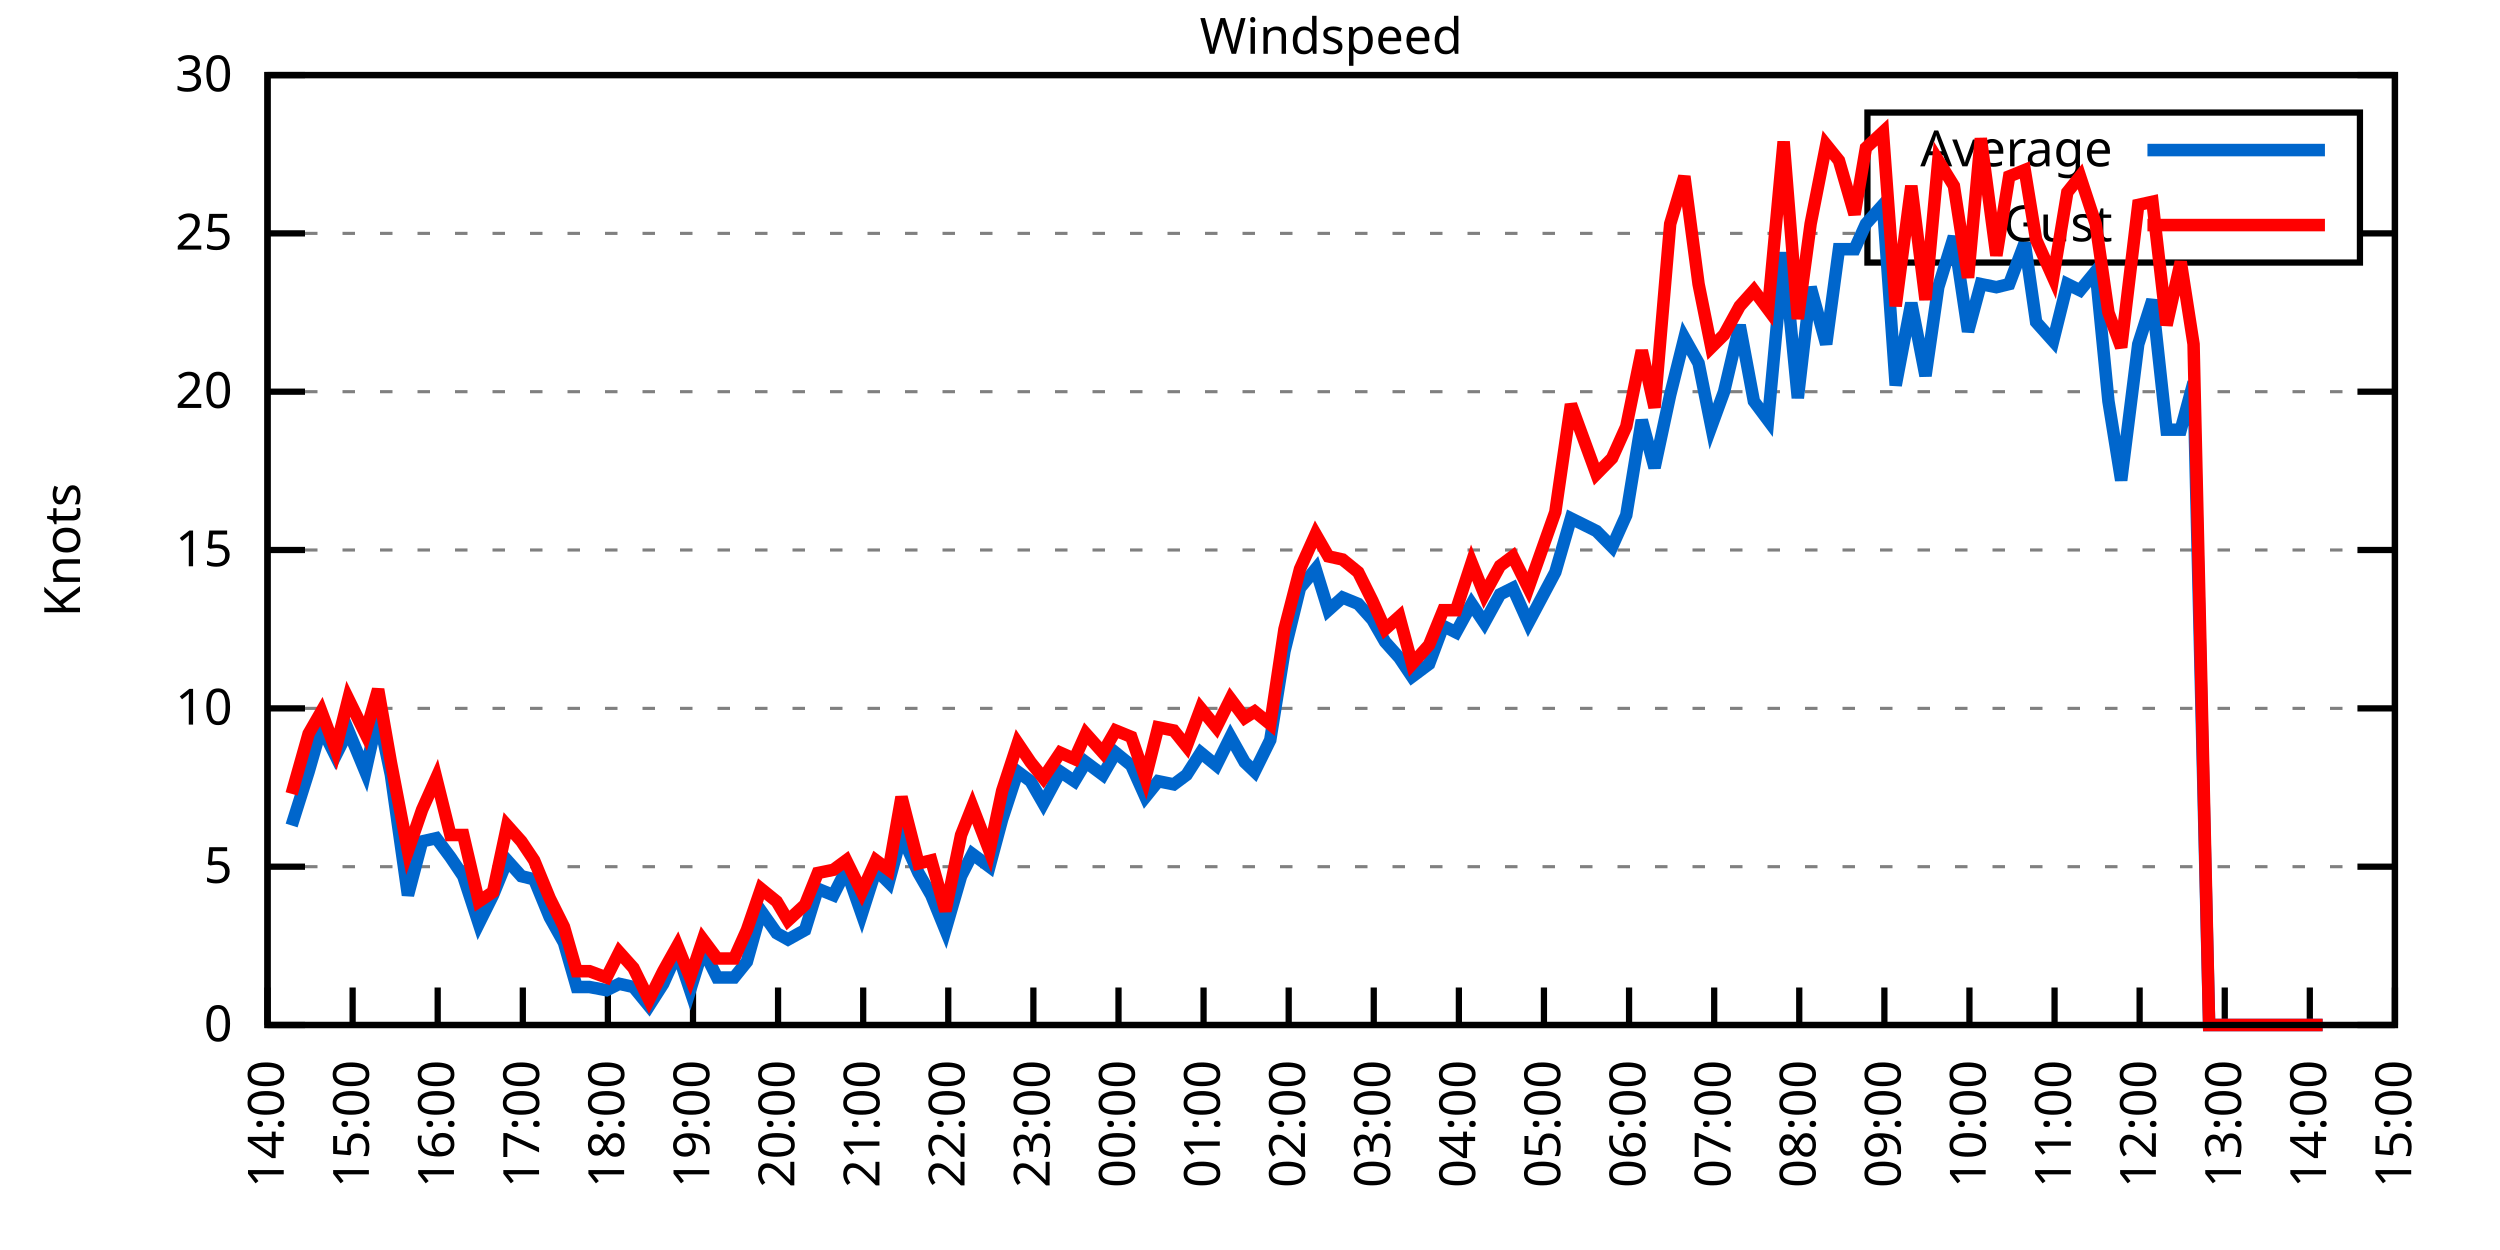
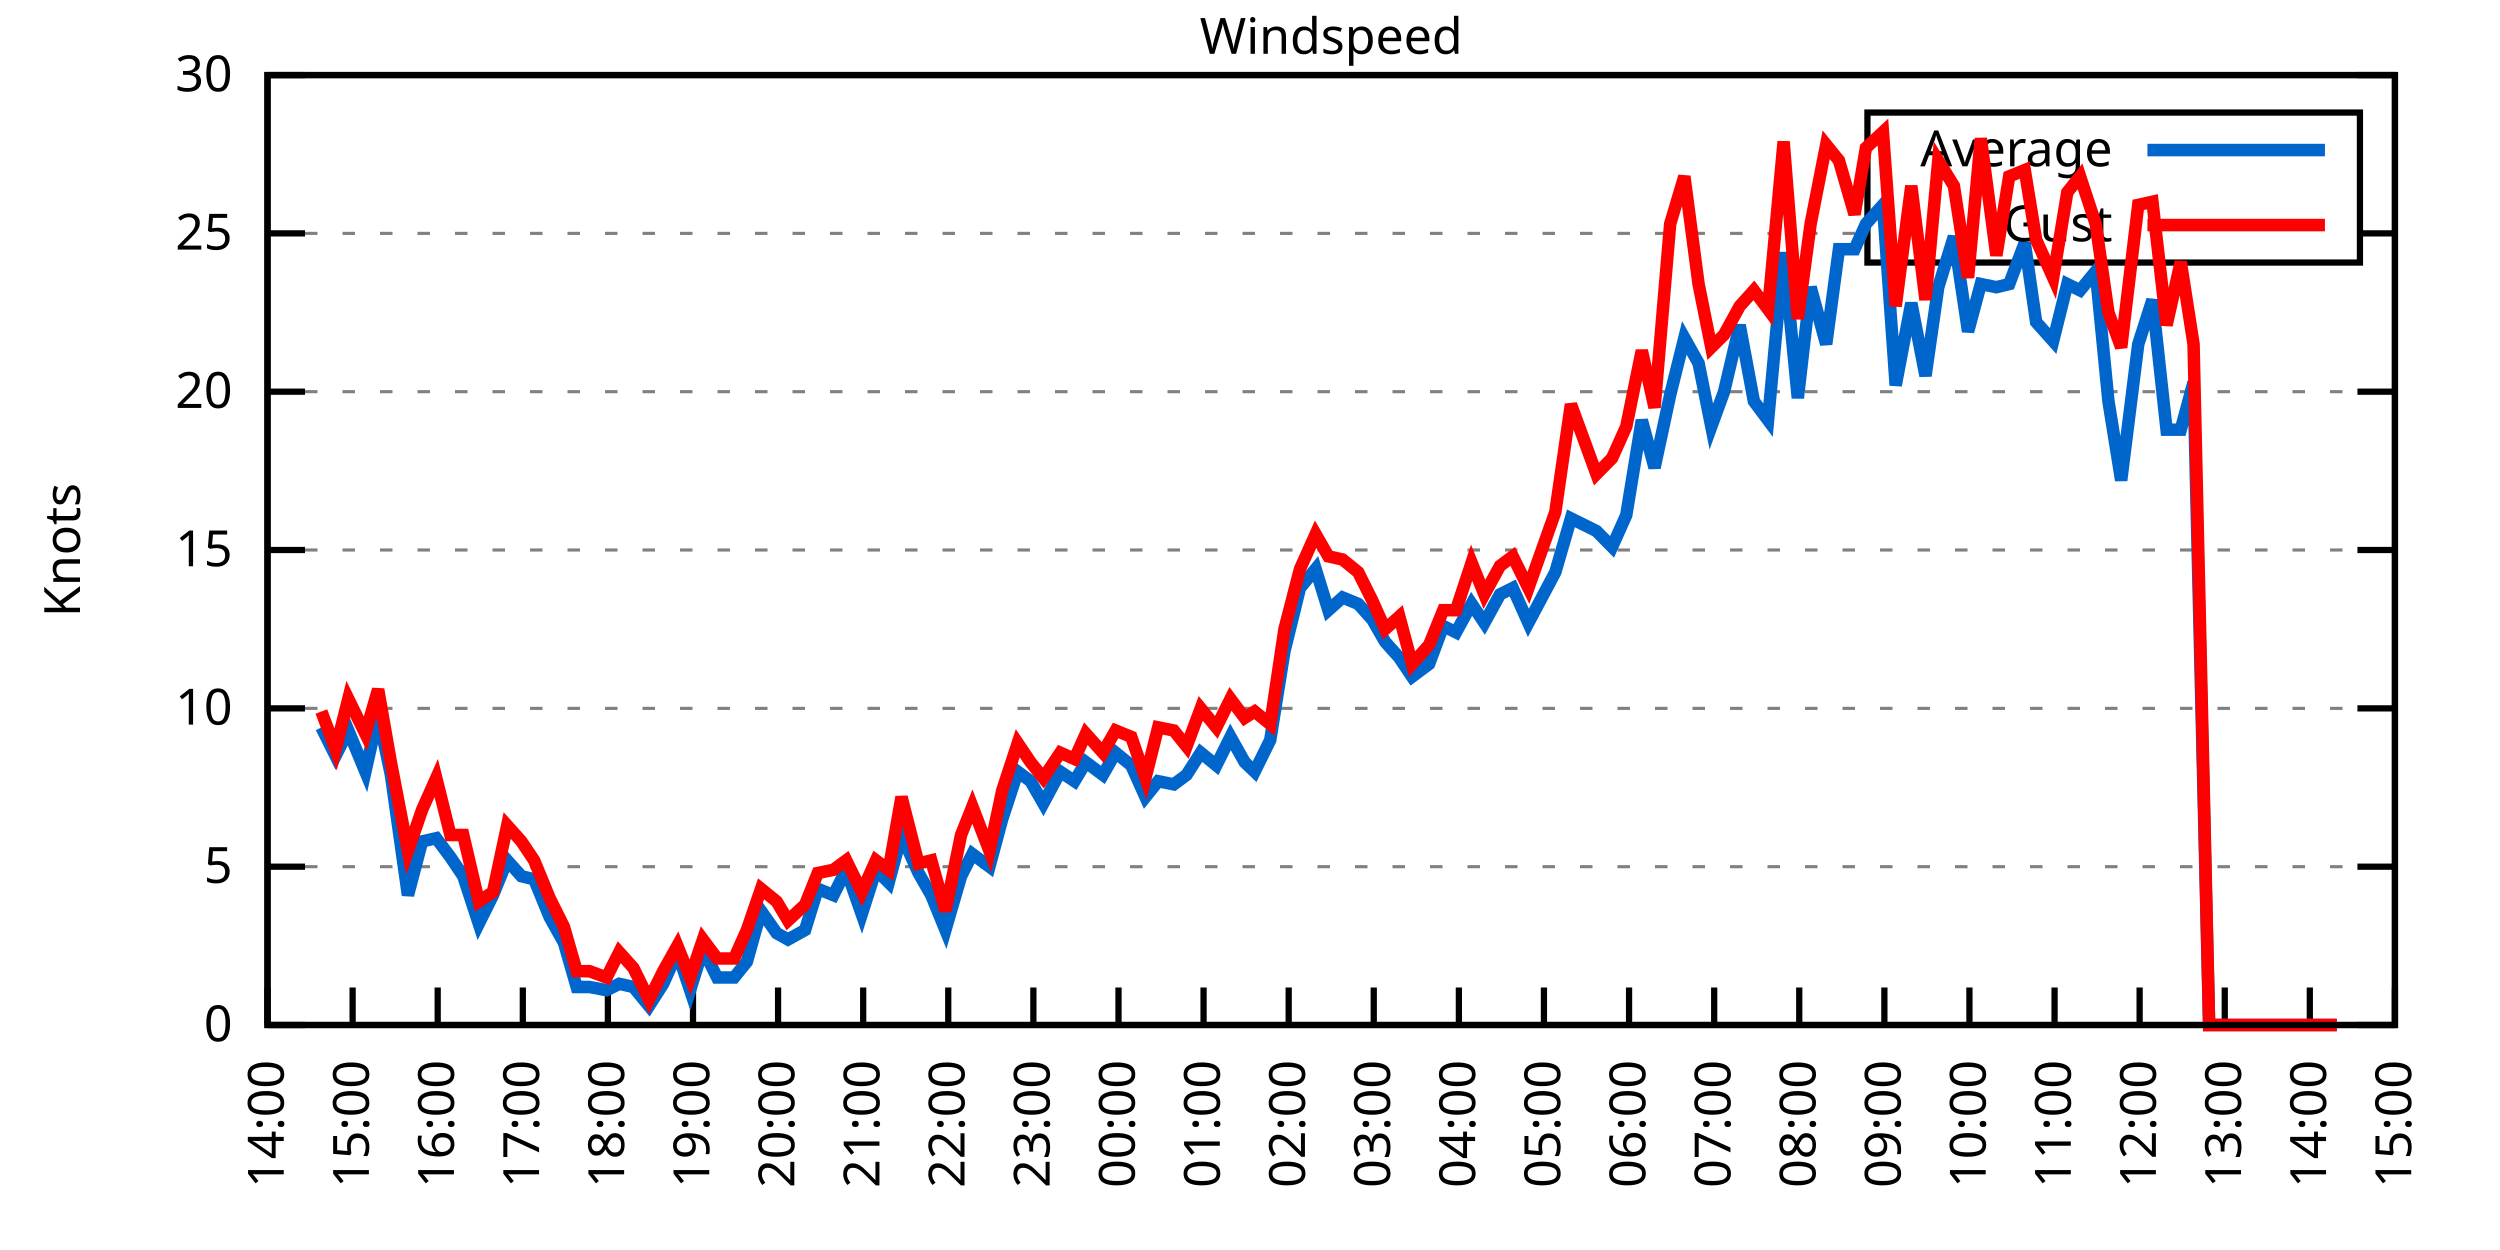
<svg xmlns="http://www.w3.org/2000/svg" xmlns:xlink="http://www.w3.org/1999/xlink" width="400" height="200" viewBox="0 0 400 200">
  <g id="gnuplot_canvas">
    <rect x="0" y="0" width="400" height="200" fill="none" />
    <defs>
      <circle id="gpDot" r="0.5" stroke-width="0.5" stroke="currentColor" />
      <path id="gpPt0" stroke-width="0.333" stroke="currentColor" d="M-1,0 h2 M0,-1 v2" />
      <path id="gpPt1" stroke-width="0.333" stroke="currentColor" d="M-1,-1 L1,1 M1,-1 L-1,1" />
      <path id="gpPt2" stroke-width="0.333" stroke="currentColor" d="M-1,0 L1,0 M0,-1 L0,1 M-1,-1 L1,1 M-1,1 L1,-1" />
      <rect id="gpPt3" stroke-width="0.333" stroke="currentColor" x="-1" y="-1" width="2" height="2" />
      <rect id="gpPt4" stroke-width="0.333" stroke="currentColor" fill="currentColor" x="-1" y="-1" width="2" height="2" />
      <circle id="gpPt5" stroke-width="0.333" stroke="currentColor" cx="0" cy="0" r="1" />
      <use xlink:href="#gpPt5" id="gpPt6" fill="currentColor" stroke="none" />
      <path id="gpPt7" stroke-width="0.333" stroke="currentColor" d="M0,-1.33 L-1.33,0.67 L1.33,0.67 z" />
      <use xlink:href="#gpPt7" id="gpPt8" fill="currentColor" stroke="none" />
      <use xlink:href="#gpPt7" id="gpPt9" stroke="currentColor" transform="rotate(180)" />
      <use xlink:href="#gpPt9" id="gpPt10" fill="currentColor" stroke="none" />
      <use xlink:href="#gpPt3" id="gpPt11" stroke="currentColor" transform="rotate(45)" />
      <use xlink:href="#gpPt11" id="gpPt12" fill="currentColor" stroke="none" />
      <path id="gpPt13" stroke-width="0.333" stroke="currentColor" d="M0,1.330 L1.265,0.411 L0.782,-1.067 L-0.782,-1.076 L-1.265,0.411 z" />
      <use xlink:href="#gpPt13" id="gpPt14" fill="currentColor" stroke="none" />
      <filter id="textbox" filterUnits="objectBoundingBox" x="0" y="0" height="1" width="1">
        <feFlood flood-color="white" flood-opacity="1" result="bgnd" />
        <feComposite in="SourceGraphic" in2="bgnd" operator="atop" />
      </filter>
      <filter id="greybox" filterUnits="objectBoundingBox" x="0" y="0" height="1" width="1">
        <feFlood flood-color="lightgrey" flood-opacity="1" result="grey" />
        <feComposite in="SourceGraphic" in2="grey" operator="atop" />
      </filter>
    </defs>
    <g fill="none" color="white" stroke="currentColor" stroke-width="1.00" stroke-linecap="butt" stroke-linejoin="miter">
</g>
    <g fill="none" color="black" stroke="currentColor" stroke-width="1.00" stroke-linecap="butt" stroke-linejoin="miter">
      <g stroke="none" shape-rendering="crispEdges">
        <polygon fill="rgb(255, 255, 255)" points="42.80,164.00 383.18,164.00 383.18,12.02 42.80,12.02 " />
      </g>
    </g>
    <g fill="none" color="black" stroke="currentColor" stroke-width="1.00" stroke-linecap="butt" stroke-linejoin="miter">
</g>
    <g fill="none" color="black" stroke="black" stroke-width="0.50" stroke-linecap="butt" stroke-linejoin="miter">
</g>
    <g fill="none" color="gray" stroke="currentColor" stroke-width="0.50" stroke-linecap="butt" stroke-linejoin="miter">
      <path stroke="gray" stroke-dasharray="2,4" class="gridline" d="M42.80,164.00 L383.19,164.00  " />
    </g>
    <g fill="none" color="gray" stroke="gray" stroke-width="1.00" stroke-linecap="butt" stroke-linejoin="miter">
</g>
    <g fill="none" color="black" stroke="currentColor" stroke-width="1.00" stroke-linecap="butt" stroke-linejoin="miter">
      <path stroke="black" d="M42.80,164.00 L48.80,164.00 M383.19,164.00 L377.19,164.00  " />
      <g transform="translate(37.20,166.60)" stroke="none" fill="black" font-family="Sans" font-size="8.00" text-anchor="end">
        <text>
          <tspan font-family="Sans"> 0</tspan>
        </text>
      </g>
    </g>
    <g fill="none" color="black" stroke="currentColor" stroke-width="1.00" stroke-linecap="butt" stroke-linejoin="miter">
</g>
    <g fill="none" color="black" stroke="black" stroke-width="0.50" stroke-linecap="butt" stroke-linejoin="miter">
</g>
    <g fill="none" color="gray" stroke="currentColor" stroke-width="0.50" stroke-linecap="butt" stroke-linejoin="miter">
      <path stroke="gray" stroke-dasharray="2,4" class="gridline" d="M42.80,138.67 L383.19,138.67  " />
    </g>
    <g fill="none" color="gray" stroke="gray" stroke-width="1.00" stroke-linecap="butt" stroke-linejoin="miter">
</g>
    <g fill="none" color="black" stroke="currentColor" stroke-width="1.00" stroke-linecap="butt" stroke-linejoin="miter">
      <path stroke="black" d="M42.80,138.67 L48.80,138.67 M383.19,138.67 L377.19,138.67  " />
      <g transform="translate(37.20,141.27)" stroke="none" fill="black" font-family="Sans" font-size="8.00" text-anchor="end">
        <text>
          <tspan font-family="Sans"> 5</tspan>
        </text>
      </g>
    </g>
    <g fill="none" color="black" stroke="currentColor" stroke-width="1.00" stroke-linecap="butt" stroke-linejoin="miter">
</g>
    <g fill="none" color="black" stroke="black" stroke-width="0.50" stroke-linecap="butt" stroke-linejoin="miter">
</g>
    <g fill="none" color="gray" stroke="currentColor" stroke-width="0.50" stroke-linecap="butt" stroke-linejoin="miter">
      <path stroke="gray" stroke-dasharray="2,4" class="gridline" d="M42.80,113.34 L383.19,113.34  " />
    </g>
    <g fill="none" color="gray" stroke="gray" stroke-width="1.00" stroke-linecap="butt" stroke-linejoin="miter">
</g>
    <g fill="none" color="black" stroke="currentColor" stroke-width="1.00" stroke-linecap="butt" stroke-linejoin="miter">
      <path stroke="black" d="M42.80,113.34 L48.80,113.34 M383.19,113.34 L377.19,113.34  " />
      <g transform="translate(37.20,115.94)" stroke="none" fill="black" font-family="Sans" font-size="8.00" text-anchor="end">
        <text>
          <tspan font-family="Sans"> 10</tspan>
        </text>
      </g>
    </g>
    <g fill="none" color="black" stroke="currentColor" stroke-width="1.00" stroke-linecap="butt" stroke-linejoin="miter">
</g>
    <g fill="none" color="black" stroke="black" stroke-width="0.50" stroke-linecap="butt" stroke-linejoin="miter">
</g>
    <g fill="none" color="gray" stroke="currentColor" stroke-width="0.50" stroke-linecap="butt" stroke-linejoin="miter">
      <path stroke="gray" stroke-dasharray="2,4" class="gridline" d="M42.80,88.00 L383.19,88.00  " />
    </g>
    <g fill="none" color="gray" stroke="gray" stroke-width="1.00" stroke-linecap="butt" stroke-linejoin="miter">
</g>
    <g fill="none" color="black" stroke="currentColor" stroke-width="1.00" stroke-linecap="butt" stroke-linejoin="miter">
      <path stroke="black" d="M42.80,88.00 L48.80,88.00 M383.19,88.00 L377.19,88.00  " />
      <g transform="translate(37.20,90.60)" stroke="none" fill="black" font-family="Sans" font-size="8.00" text-anchor="end">
        <text>
          <tspan font-family="Sans"> 15</tspan>
        </text>
      </g>
    </g>
    <g fill="none" color="black" stroke="currentColor" stroke-width="1.00" stroke-linecap="butt" stroke-linejoin="miter">
</g>
    <g fill="none" color="black" stroke="black" stroke-width="0.50" stroke-linecap="butt" stroke-linejoin="miter">
</g>
    <g fill="none" color="gray" stroke="currentColor" stroke-width="0.50" stroke-linecap="butt" stroke-linejoin="miter">
      <path stroke="gray" stroke-dasharray="2,4" class="gridline" d="M42.80,62.67 L383.19,62.67  " />
    </g>
    <g fill="none" color="gray" stroke="gray" stroke-width="1.00" stroke-linecap="butt" stroke-linejoin="miter">
</g>
    <g fill="none" color="black" stroke="currentColor" stroke-width="1.00" stroke-linecap="butt" stroke-linejoin="miter">
      <path stroke="black" d="M42.80,62.67 L48.80,62.67 M383.19,62.67 L377.19,62.67  " />
      <g transform="translate(37.20,65.27)" stroke="none" fill="black" font-family="Sans" font-size="8.00" text-anchor="end">
        <text>
          <tspan font-family="Sans"> 20</tspan>
        </text>
      </g>
    </g>
    <g fill="none" color="black" stroke="currentColor" stroke-width="1.00" stroke-linecap="butt" stroke-linejoin="miter">
</g>
    <g fill="none" color="black" stroke="black" stroke-width="0.50" stroke-linecap="butt" stroke-linejoin="miter">
</g>
    <g fill="none" color="gray" stroke="currentColor" stroke-width="0.50" stroke-linecap="butt" stroke-linejoin="miter">
      <path stroke="gray" stroke-dasharray="2,4" class="gridline" d="M42.80,37.34 L298.79,37.34 M377.59,37.34 L383.19,37.34  " />
    </g>
    <g fill="none" color="gray" stroke="gray" stroke-width="1.00" stroke-linecap="butt" stroke-linejoin="miter">
</g>
    <g fill="none" color="black" stroke="currentColor" stroke-width="1.00" stroke-linecap="butt" stroke-linejoin="miter">
      <path stroke="black" d="M42.80,37.34 L48.80,37.34 M383.19,37.34 L377.19,37.34  " />
      <g transform="translate(37.20,39.94)" stroke="none" fill="black" font-family="Sans" font-size="8.00" text-anchor="end">
        <text>
          <tspan font-family="Sans"> 25</tspan>
        </text>
      </g>
    </g>
    <g fill="none" color="black" stroke="currentColor" stroke-width="1.00" stroke-linecap="butt" stroke-linejoin="miter">
</g>
    <g fill="none" color="black" stroke="black" stroke-width="0.50" stroke-linecap="butt" stroke-linejoin="miter">
</g>
    <g fill="none" color="gray" stroke="currentColor" stroke-width="0.50" stroke-linecap="butt" stroke-linejoin="miter">
      <path stroke="gray" stroke-dasharray="2,4" class="gridline" d="M42.80,12.01 L383.19,12.01  " />
    </g>
    <g fill="none" color="gray" stroke="gray" stroke-width="1.00" stroke-linecap="butt" stroke-linejoin="miter">
</g>
    <g fill="none" color="black" stroke="currentColor" stroke-width="1.00" stroke-linecap="butt" stroke-linejoin="miter">
      <path stroke="black" d="M42.80,12.01 L48.80,12.01 M383.19,12.01 L377.19,12.01  " />
      <g transform="translate(37.20,14.61)" stroke="none" fill="black" font-family="Sans" font-size="8.00" text-anchor="end">
        <text>
          <tspan font-family="Sans"> 30</tspan>
        </text>
      </g>
    </g>
    <g fill="none" color="black" stroke="currentColor" stroke-width="1.00" stroke-linecap="butt" stroke-linejoin="miter">
      <path stroke="black" d="M42.80,164.00 L42.80,158.00  " />
      <g transform="translate(45.40,169.60) rotate(270.00)" stroke="none" fill="black" font-family="Sans" font-size="8.00" text-anchor="end">
        <text>
          <tspan font-family="Sans">14:00</tspan>
        </text>
      </g>
    </g>
    <g fill="none" color="black" stroke="currentColor" stroke-width="1.00" stroke-linecap="butt" stroke-linejoin="miter">
      <path stroke="black" d="M56.42,164.00 L56.42,158.00  " />
      <g transform="translate(59.02,169.60) rotate(270.00)" stroke="none" fill="black" font-family="Sans" font-size="8.00" text-anchor="end">
        <text>
          <tspan font-family="Sans">15:00</tspan>
        </text>
      </g>
    </g>
    <g fill="none" color="black" stroke="currentColor" stroke-width="1.00" stroke-linecap="butt" stroke-linejoin="miter">
      <path stroke="black" d="M70.03,164.00 L70.03,158.00  " />
      <g transform="translate(72.63,169.60) rotate(270.00)" stroke="none" fill="black" font-family="Sans" font-size="8.00" text-anchor="end">
        <text>
          <tspan font-family="Sans">16:00</tspan>
        </text>
      </g>
    </g>
    <g fill="none" color="black" stroke="currentColor" stroke-width="1.00" stroke-linecap="butt" stroke-linejoin="miter">
      <path stroke="black" d="M83.65,164.00 L83.65,158.00  " />
      <g transform="translate(86.25,169.60) rotate(270.00)" stroke="none" fill="black" font-family="Sans" font-size="8.00" text-anchor="end">
        <text>
          <tspan font-family="Sans">17:00</tspan>
        </text>
      </g>
    </g>
    <g fill="none" color="black" stroke="currentColor" stroke-width="1.00" stroke-linecap="butt" stroke-linejoin="miter">
      <path stroke="black" d="M97.26,164.00 L97.26,158.00  " />
      <g transform="translate(99.86,169.60) rotate(270.00)" stroke="none" fill="black" font-family="Sans" font-size="8.00" text-anchor="end">
        <text>
          <tspan font-family="Sans">18:00</tspan>
        </text>
      </g>
    </g>
    <g fill="none" color="black" stroke="currentColor" stroke-width="1.00" stroke-linecap="butt" stroke-linejoin="miter">
      <path stroke="black" d="M110.88,164.00 L110.88,158.00  " />
      <g transform="translate(113.48,169.60) rotate(270.00)" stroke="none" fill="black" font-family="Sans" font-size="8.00" text-anchor="end">
        <text>
          <tspan font-family="Sans">19:00</tspan>
        </text>
      </g>
    </g>
    <g fill="none" color="black" stroke="currentColor" stroke-width="1.00" stroke-linecap="butt" stroke-linejoin="miter">
      <path stroke="black" d="M124.49,164.00 L124.49,158.00  " />
      <g transform="translate(127.09,169.60) rotate(270.00)" stroke="none" fill="black" font-family="Sans" font-size="8.00" text-anchor="end">
        <text>
          <tspan font-family="Sans">20:00</tspan>
        </text>
      </g>
    </g>
    <g fill="none" color="black" stroke="currentColor" stroke-width="1.00" stroke-linecap="butt" stroke-linejoin="miter">
      <path stroke="black" d="M138.11,164.00 L138.11,158.00  " />
      <g transform="translate(140.71,169.60) rotate(270.00)" stroke="none" fill="black" font-family="Sans" font-size="8.00" text-anchor="end">
        <text>
          <tspan font-family="Sans">21:00</tspan>
        </text>
      </g>
    </g>
    <g fill="none" color="black" stroke="currentColor" stroke-width="1.00" stroke-linecap="butt" stroke-linejoin="miter">
      <path stroke="black" d="M151.72,164.00 L151.72,158.00  " />
      <g transform="translate(154.32,169.60) rotate(270.00)" stroke="none" fill="black" font-family="Sans" font-size="8.00" text-anchor="end">
        <text>
          <tspan font-family="Sans">22:00</tspan>
        </text>
      </g>
    </g>
    <g fill="none" color="black" stroke="currentColor" stroke-width="1.00" stroke-linecap="butt" stroke-linejoin="miter">
      <path stroke="black" d="M165.34,164.00 L165.34,158.00  " />
      <g transform="translate(167.94,169.60) rotate(270.00)" stroke="none" fill="black" font-family="Sans" font-size="8.00" text-anchor="end">
        <text>
          <tspan font-family="Sans">23:00</tspan>
        </text>
      </g>
    </g>
    <g fill="none" color="black" stroke="currentColor" stroke-width="1.00" stroke-linecap="butt" stroke-linejoin="miter">
      <path stroke="black" d="M178.96,164.00 L178.96,158.00  " />
      <g transform="translate(181.56,169.60) rotate(270.00)" stroke="none" fill="black" font-family="Sans" font-size="8.00" text-anchor="end">
        <text>
          <tspan font-family="Sans">00:00</tspan>
        </text>
      </g>
    </g>
    <g fill="none" color="black" stroke="currentColor" stroke-width="1.00" stroke-linecap="butt" stroke-linejoin="miter">
      <path stroke="black" d="M192.57,164.00 L192.57,158.00  " />
      <g transform="translate(195.17,169.60) rotate(270.00)" stroke="none" fill="black" font-family="Sans" font-size="8.00" text-anchor="end">
        <text>
          <tspan font-family="Sans">01:00</tspan>
        </text>
      </g>
    </g>
    <g fill="none" color="black" stroke="currentColor" stroke-width="1.00" stroke-linecap="butt" stroke-linejoin="miter">
      <path stroke="black" d="M206.19,164.00 L206.19,158.00  " />
      <g transform="translate(208.79,169.60) rotate(270.00)" stroke="none" fill="black" font-family="Sans" font-size="8.00" text-anchor="end">
        <text>
          <tspan font-family="Sans">02:00</tspan>
        </text>
      </g>
    </g>
    <g fill="none" color="black" stroke="currentColor" stroke-width="1.00" stroke-linecap="butt" stroke-linejoin="miter">
      <path stroke="black" d="M219.80,164.00 L219.80,158.00  " />
      <g transform="translate(222.40,169.60) rotate(270.00)" stroke="none" fill="black" font-family="Sans" font-size="8.00" text-anchor="end">
        <text>
          <tspan font-family="Sans">03:00</tspan>
        </text>
      </g>
    </g>
    <g fill="none" color="black" stroke="currentColor" stroke-width="1.00" stroke-linecap="butt" stroke-linejoin="miter">
      <path stroke="black" d="M233.42,164.00 L233.42,158.00  " />
      <g transform="translate(236.02,169.60) rotate(270.00)" stroke="none" fill="black" font-family="Sans" font-size="8.00" text-anchor="end">
        <text>
          <tspan font-family="Sans">04:00</tspan>
        </text>
      </g>
    </g>
    <g fill="none" color="black" stroke="currentColor" stroke-width="1.00" stroke-linecap="butt" stroke-linejoin="miter">
      <path stroke="black" d="M247.03,164.00 L247.03,158.00  " />
      <g transform="translate(249.63,169.60) rotate(270.00)" stroke="none" fill="black" font-family="Sans" font-size="8.00" text-anchor="end">
        <text>
          <tspan font-family="Sans">05:00</tspan>
        </text>
      </g>
    </g>
    <g fill="none" color="black" stroke="currentColor" stroke-width="1.00" stroke-linecap="butt" stroke-linejoin="miter">
      <path stroke="black" d="M260.65,164.00 L260.65,158.00  " />
      <g transform="translate(263.25,169.60) rotate(270.00)" stroke="none" fill="black" font-family="Sans" font-size="8.00" text-anchor="end">
        <text>
          <tspan font-family="Sans">06:00</tspan>
        </text>
      </g>
    </g>
    <g fill="none" color="black" stroke="currentColor" stroke-width="1.00" stroke-linecap="butt" stroke-linejoin="miter">
      <path stroke="black" d="M274.27,164.00 L274.27,158.00  " />
      <g transform="translate(276.87,169.60) rotate(270.00)" stroke="none" fill="black" font-family="Sans" font-size="8.00" text-anchor="end">
        <text>
          <tspan font-family="Sans">07:00</tspan>
        </text>
      </g>
    </g>
    <g fill="none" color="black" stroke="currentColor" stroke-width="1.00" stroke-linecap="butt" stroke-linejoin="miter">
      <path stroke="black" d="M287.88,164.00 L287.88,158.00  " />
      <g transform="translate(290.48,169.60) rotate(270.00)" stroke="none" fill="black" font-family="Sans" font-size="8.00" text-anchor="end">
        <text>
          <tspan font-family="Sans">08:00</tspan>
        </text>
      </g>
    </g>
    <g fill="none" color="black" stroke="currentColor" stroke-width="1.00" stroke-linecap="butt" stroke-linejoin="miter">
      <path stroke="black" d="M301.50,164.00 L301.50,158.00  " />
      <g transform="translate(304.10,169.60) rotate(270.00)" stroke="none" fill="black" font-family="Sans" font-size="8.00" text-anchor="end">
        <text>
          <tspan font-family="Sans">09:00</tspan>
        </text>
      </g>
    </g>
    <g fill="none" color="black" stroke="currentColor" stroke-width="1.00" stroke-linecap="butt" stroke-linejoin="miter">
      <path stroke="black" d="M315.11,164.00 L315.11,158.00  " />
      <g transform="translate(317.71,169.60) rotate(270.00)" stroke="none" fill="black" font-family="Sans" font-size="8.00" text-anchor="end">
        <text>
          <tspan font-family="Sans">10:00</tspan>
        </text>
      </g>
    </g>
    <g fill="none" color="black" stroke="currentColor" stroke-width="1.00" stroke-linecap="butt" stroke-linejoin="miter">
      <path stroke="black" d="M328.73,164.00 L328.73,158.00  " />
      <g transform="translate(331.33,169.60) rotate(270.00)" stroke="none" fill="black" font-family="Sans" font-size="8.00" text-anchor="end">
        <text>
          <tspan font-family="Sans">11:00</tspan>
        </text>
      </g>
    </g>
    <g fill="none" color="black" stroke="currentColor" stroke-width="1.00" stroke-linecap="butt" stroke-linejoin="miter">
      <path stroke="black" d="M342.34,164.00 L342.34,158.00  " />
      <g transform="translate(344.94,169.60) rotate(270.00)" stroke="none" fill="black" font-family="Sans" font-size="8.00" text-anchor="end">
        <text>
          <tspan font-family="Sans">12:00</tspan>
        </text>
      </g>
    </g>
    <g fill="none" color="black" stroke="currentColor" stroke-width="1.00" stroke-linecap="butt" stroke-linejoin="miter">
      <path stroke="black" d="M355.96,164.00 L355.96,158.00  " />
      <g transform="translate(358.56,169.60) rotate(270.00)" stroke="none" fill="black" font-family="Sans" font-size="8.00" text-anchor="end">
        <text>
          <tspan font-family="Sans">13:00</tspan>
        </text>
      </g>
    </g>
    <g fill="none" color="black" stroke="currentColor" stroke-width="1.00" stroke-linecap="butt" stroke-linejoin="miter">
      <path stroke="black" d="M369.57,164.00 L369.57,158.00  " />
      <g transform="translate(372.17,169.60) rotate(270.00)" stroke="none" fill="black" font-family="Sans" font-size="8.00" text-anchor="end">
        <text>
          <tspan font-family="Sans">14:00</tspan>
        </text>
      </g>
    </g>
    <g fill="none" color="black" stroke="currentColor" stroke-width="1.00" stroke-linecap="butt" stroke-linejoin="miter">
      <path stroke="black" d="M383.19,164.00 L383.19,158.00  " />
      <g transform="translate(385.79,169.60) rotate(270.00)" stroke="none" fill="black" font-family="Sans" font-size="8.00" text-anchor="end">
        <text>
          <tspan font-family="Sans">15:00</tspan>
        </text>
      </g>
    </g>
    <g fill="none" color="black" stroke="currentColor" stroke-width="1.00" stroke-linecap="butt" stroke-linejoin="miter">
</g>
    <g fill="none" color="black" stroke="currentColor" stroke-width="1.00" stroke-linecap="butt" stroke-linejoin="miter">
      <path stroke="black" d="M42.80,12.01 L42.80,164.00 L383.19,164.00 L383.19,12.01 L42.80,12.01 Z  " />
    </g>
    <g fill="none" color="black" stroke="currentColor" stroke-width="1.00" stroke-linecap="butt" stroke-linejoin="miter">
</g>
    <g fill="none" color="black" stroke="currentColor" stroke-width="1.00" stroke-linecap="butt" stroke-linejoin="miter">
      <path stroke="black" d="M298.79,42.01 L298.79,18.01 L377.59,18.01 L377.59,42.01 L298.79,42.01 Z  " />
    </g>
    <g id="Windspeed_plot_1">
      <g fill="none" color="white" stroke="black" stroke-width="2.00" stroke-linecap="butt" stroke-linejoin="miter">
</g>
      <g fill="none" color="black" stroke="currentColor" stroke-width="2.00" stroke-linecap="butt" stroke-linejoin="miter">
        <g transform="translate(337.99,26.61)" stroke="none" fill="black" font-family="Sans" font-size="8.00" text-anchor="end">
          <text>
            <tspan font-family="Sans">Average</tspan>
          </text>
        </g>
      </g>
      <g fill="none" color="black" stroke="currentColor" stroke-width="2.00" stroke-linecap="butt" stroke-linejoin="miter">
-         <path stroke="rgb(  0, 102, 204)" d="M343.59,24.01 L371.99,24.01 M46.66,132.08 L49.38,123.47 L51.42,116.38 L53.69,120.94 L55.73,116.88 L58.46,123.47   L60.50,114.35 L62.54,123.98 L65.27,143.23 L67.54,134.62 L69.80,134.11 L72.07,137.15 L74.12,140.19 L76.61,147.79   L78.88,143.23 L81.15,137.66 L83.42,140.19 L85.46,140.69 L87.96,146.77 L90.23,150.83 L92.27,157.92 L94.31,157.92   L97.04,158.43 L99.08,157.41 L101.35,157.92 L103.84,160.96 L106.11,157.41 L108.38,152.35 L110.42,158.43 L112.47,151.84   L114.74,156.40 L117.46,156.40 L119.50,153.87 L121.77,145.76 L124.27,149.31 L126.08,150.32 L128.81,148.80 L130.85,142.21   L133.34,143.23 L135.39,139.17 L137.88,146.27 L140.15,139.17 L142.19,141.20 L144.24,133.60 L146.96,139.68 L149.00,143.23   L151.27,148.80 L153.77,140.19 L155.58,136.64 L158.31,138.67 L160.35,131.07 L162.84,123.47 L164.89,124.99 L166.93,128.54   L169.65,123.47 L171.92,124.99 L173.74,121.95 L176.46,123.98 L178.50,120.43 L181.00,122.46 L183.27,127.52 L185.31,124.99   L187.81,125.50 L189.85,123.98 L192.12,120.43 L194.61,122.46 L196.88,117.90 L199.15,121.95 L200.74,123.47 L203.24,118.40   L205.51,104.22 L208.00,94.08 L210.50,91.04 L212.54,97.63 L214.81,95.60 L217.31,96.62 L219.58,99.15 L221.62,102.70   L223.89,105.23 L225.93,108.27 L228.65,106.24 L230.92,100.16 L232.96,101.18 L235.46,96.62 L237.50,99.66 L240.00,95.10   L242.04,94.08 L244.54,99.66 L248.85,91.55 L251.35,82.94 L253.39,83.95 L255.43,84.97 L257.93,87.50 L260.20,82.43   L262.69,67.23 L264.73,74.83 L267.23,63.18 L269.50,54.06 L271.77,58.11 L273.81,68.25 L275.85,62.67 L278.35,52.03   L280.62,64.19 L282.89,67.23 L285.38,40.38 L287.65,63.69 L289.70,45.95 L292.19,55.07 L294.23,39.87 L296.73,39.87   L298.55,35.82 L301.27,32.78 L303.31,61.66 L305.81,48.49 L308.08,60.14 L310.12,45.95 L312.62,37.85 L314.89,53.05   L316.93,45.45 L319.42,45.95 L321.47,45.45 L323.96,38.86 L325.78,51.53 L328.50,54.57 L330.77,45.45 L332.81,46.46   L335.31,43.42 L337.35,64.19 L339.39,76.86 L342.12,55.07 L344.39,47.98 L346.65,68.75 L348.92,68.75 L350.97,61.15   L353.46,164.00 L355.50,164.00 L358.00,164.00 L360.04,164.00 L362.54,164.00 L364.81,164.00 L366.85,164.00 L368.67,164.00   L371.62,164.00  " />
+         <path stroke="rgb(  0, 102, 204)" d="M343.59,24.01 L371.99,24.01 M51.42,116.38 L53.69,120.94 L55.73,116.88 L58.46,123.47 L60.50,114.35 L62.54,123.98   L65.27,143.23 L67.54,134.62 L69.80,134.11 L72.07,137.15 L74.12,140.19 L76.61,147.79 L78.88,143.23 L81.15,137.66   L83.42,140.19 L85.46,140.69 L87.96,146.77 L90.23,150.83 L92.27,157.92 L94.31,157.92 L97.04,158.43 L99.08,157.41   L101.35,157.92 L103.84,160.96 L106.11,157.41 L108.38,152.35 L110.42,158.43 L112.47,151.84 L114.74,156.40 L117.46,156.40   L119.50,153.87 L121.77,145.76 L124.27,149.31 L126.08,150.32 L128.81,148.80 L130.85,142.21 L133.34,143.23 L135.39,139.17   L137.88,146.27 L140.15,139.17 L142.19,141.20 L144.24,133.60 L146.96,139.68 L149.00,143.23 L151.27,148.80 L153.77,140.19   L155.58,136.64 L158.31,138.67 L160.35,131.07 L162.84,123.47 L164.89,124.99 L166.93,128.54 L169.65,123.47 L171.92,124.99   L173.74,121.95 L176.46,123.98 L178.50,120.43 L181.00,122.46 L183.27,127.52 L185.31,124.99 L187.81,125.50 L189.85,123.98   L192.12,120.43 L194.61,122.46 L196.88,117.90 L199.15,121.95 L200.74,123.47 L203.24,118.40 L205.51,104.22 L208.00,94.08   L210.50,91.04 L212.54,97.63 L214.81,95.60 L217.31,96.62 L219.58,99.15 L221.62,102.70 L223.89,105.23 L225.93,108.27   L228.65,106.24 L230.92,100.16 L232.96,101.18 L235.46,96.62 L237.50,99.66 L240.00,95.10 L242.04,94.08 L244.54,99.66   L248.85,91.55 L251.35,82.94 L253.39,83.95 L255.43,84.97 L257.93,87.50 L260.20,82.43 L262.69,67.23 L264.73,74.83   L267.23,63.18 L269.50,54.06 L271.77,58.11 L273.81,68.25 L275.85,62.67 L278.35,52.03 L280.62,64.19 L282.89,67.23   L285.38,40.38 L287.65,63.69 L289.70,45.95 L292.19,55.07 L294.23,39.87 L296.73,39.87 L298.55,35.82 L301.27,32.78   L303.31,61.66 L305.81,48.49 L308.08,60.14 L310.12,45.95 L312.62,37.85 L314.89,53.05 L316.93,45.45 L319.42,45.95   L321.47,45.45 L323.96,38.86 L325.78,51.53 L328.50,54.57 L330.77,45.45 L332.81,46.46 L335.31,43.42 L337.35,64.19   L339.39,76.86 L342.12,55.07 L344.39,47.98 L346.65,68.75 L348.92,68.75 L350.97,61.15 L353.46,164.00 L355.50,164.00   L358.00,164.00 L360.04,164.00 L362.54,164.00 L364.81,164.00 L366.85,164.00 L368.67,164.00 L371.62,164.00 L373.89,164.00    " />
      </g>
    </g>
    <g id="Windspeed_plot_2">
      <g fill="none" color="black" stroke="currentColor" stroke-width="2.00" stroke-linecap="butt" stroke-linejoin="miter">
        <g transform="translate(337.99,38.61)" stroke="none" fill="black" font-family="Sans" font-size="8.00" text-anchor="end">
          <text>
            <tspan font-family="Sans">Gust</tspan>
          </text>
        </g>
      </g>
      <g fill="none" color="black" stroke="currentColor" stroke-width="2.00" stroke-linecap="butt" stroke-linejoin="miter">
-         <path stroke="rgb(255,   0,   0)" d="M343.59,36.01 L371.99,36.01 M46.66,127.02 L49.38,117.39 L51.42,113.84 L53.69,119.92 L55.73,111.82 L58.46,117.39   L60.50,110.30 L62.54,121.95 L65.27,136.14 L67.54,129.55 L69.80,124.48 L72.07,133.60 L74.12,133.60 L76.61,144.24   L78.88,142.72 L81.15,132.08 L83.42,134.62 L85.46,137.66 L87.96,143.73 L90.23,148.29 L92.27,155.39 L94.31,155.39   L97.04,156.40 L99.08,152.35 L101.35,154.88 L103.84,159.95 L106.11,155.39 L108.38,151.33 L110.42,156.40 L112.47,150.32   L114.74,153.36 L117.46,153.36 L119.50,148.80 L121.77,142.21 L124.27,144.24 L126.08,147.28 L128.81,144.75 L130.85,139.68   L133.34,139.17 L135.39,137.66 L137.88,142.72 L140.15,137.66 L142.19,139.17 L144.24,127.52 L146.96,138.16 L149.00,137.66   L151.27,145.76 L153.77,133.60 L155.58,129.04 L158.31,136.14 L160.35,126.51 L162.84,118.91 L164.89,121.95 L166.93,124.48   L169.65,120.43 L171.92,121.44 L173.74,117.39 L176.46,120.43 L178.50,116.88 L181.00,117.90 L183.27,124.48 L185.31,116.38   L187.81,116.88 L189.85,119.42 L192.12,113.34 L194.61,116.38 L196.88,111.82 L199.15,114.86 L200.74,113.84 L203.24,115.87   L205.51,100.67 L208.00,91.04 L210.50,85.47 L212.54,89.02 L214.81,89.52 L217.31,91.55 L219.58,96.11 L221.62,100.67   L223.89,98.64 L225.93,106.24 L228.65,103.20 L230.92,97.63 L232.96,97.63 L235.46,90.03 L237.50,95.10 L240.00,90.54   L242.04,89.02 L244.54,94.08 L248.85,81.93 L251.35,64.70 L253.39,70.27 L255.43,75.85 L257.93,73.31 L260.20,68.25   L262.69,56.09 L264.73,65.21 L267.23,35.82 L269.50,28.22 L271.77,45.45 L273.81,55.58 L275.85,53.55 L278.35,48.99   L280.62,46.46 L282.89,49.50 L285.38,22.65 L287.65,51.02 L289.70,35.82 L292.19,23.16 L294.23,25.69 L296.73,34.30   L298.55,23.66 L301.27,21.13 L303.31,48.99 L305.81,29.74 L308.08,47.98 L310.12,25.69 L312.62,29.74 L314.89,44.43   L316.93,22.14 L319.42,40.89 L321.47,28.22 L323.96,27.21 L325.78,38.35 L328.50,44.43 L330.77,30.76 L332.81,28.22   L335.31,35.82 L337.35,50.01 L339.39,55.58 L342.12,32.78 L344.39,32.28 L346.65,52.03 L348.92,41.90 L350.97,55.07   L353.46,164.00 L355.50,164.00 L358.00,164.00 L360.04,164.00 L362.54,164.00 L364.81,164.00 L366.85,164.00 L368.67,164.00   L371.62,164.00  " />
+         <path stroke="rgb(255,   0,   0)" d="M343.59,36.01 L371.99,36.01 M51.42,113.84 L53.69,119.92 L55.73,111.82 L58.46,117.39 L60.50,110.30 L62.54,121.95   L65.27,136.14 L67.54,129.55 L69.80,124.48 L72.07,133.60 L74.12,133.60 L76.61,144.24 L78.88,142.72 L81.15,132.08   L83.42,134.62 L85.46,137.66 L87.96,143.73 L90.23,148.29 L92.27,155.39 L94.31,155.39 L97.04,156.40 L99.08,152.35   L101.35,154.88 L103.84,159.95 L106.11,155.39 L108.38,151.33 L110.42,156.40 L112.47,150.32 L114.74,153.36 L117.46,153.36   L119.50,148.80 L121.77,142.21 L124.27,144.24 L126.08,147.28 L128.81,144.75 L130.85,139.68 L133.34,139.17 L135.39,137.66   L137.88,142.72 L140.15,137.66 L142.19,139.17 L144.24,127.52 L146.96,138.16 L149.00,137.66 L151.27,145.76 L153.77,133.60   L155.58,129.04 L158.31,136.14 L160.35,126.51 L162.84,118.91 L164.89,121.95 L166.93,124.48 L169.65,120.43 L171.92,121.44   L173.74,117.39 L176.46,120.43 L178.50,116.88 L181.00,117.90 L183.27,124.48 L185.31,116.38 L187.81,116.88 L189.85,119.42   L192.12,113.34 L194.61,116.38 L196.88,111.82 L199.15,114.86 L200.74,113.84 L203.24,115.87 L205.51,100.67 L208.00,91.04   L210.50,85.47 L212.54,89.02 L214.81,89.52 L217.31,91.55 L219.58,96.11 L221.62,100.67 L223.89,98.64 L225.93,106.24   L228.65,103.20 L230.92,97.63 L232.96,97.63 L235.46,90.03 L237.50,95.10 L240.00,90.54 L242.04,89.02 L244.54,94.08   L248.85,81.93 L251.35,64.70 L253.39,70.27 L255.43,75.85 L257.93,73.31 L260.20,68.25 L262.69,56.09 L264.73,65.21   L267.23,35.82 L269.50,28.22 L271.77,45.45 L273.81,55.58 L275.85,53.55 L278.35,48.99 L280.62,46.46 L282.89,49.50   L285.38,22.65 L287.65,51.02 L289.70,35.82 L292.19,23.16 L294.23,25.69 L296.73,34.30 L298.55,23.66 L301.27,21.13   L303.31,48.99 L305.81,29.74 L308.08,47.98 L310.12,25.69 L312.62,29.74 L314.89,44.43 L316.93,22.14 L319.42,40.89   L321.47,28.22 L323.96,27.21 L325.78,38.35 L328.50,44.43 L330.77,30.76 L332.81,28.22 L335.31,35.82 L337.35,50.01   L339.39,55.58 L342.12,32.78 L344.39,32.28 L346.65,52.03 L348.92,41.90 L350.97,55.07 L353.46,164.00 L355.50,164.00   L358.00,164.00 L360.04,164.00 L362.54,164.00 L364.81,164.00 L366.85,164.00 L368.67,164.00 L371.62,164.00 L373.89,164.00    " />
      </g>
    </g>
    <g fill="none" color="black" stroke="currentColor" stroke-width="2.00" stroke-linecap="butt" stroke-linejoin="miter">
</g>
    <g fill="none" color="black" stroke="black" stroke-width="1.00" stroke-linecap="butt" stroke-linejoin="miter">
</g>
    <g fill="none" color="black" stroke="currentColor" stroke-width="1.00" stroke-linecap="butt" stroke-linejoin="miter">
      <path stroke="black" d="M42.80,12.01 L42.80,164.00 L383.19,164.00 L383.19,12.01 L42.80,12.01 Z  " />
      <g transform="translate(12.80,88.01) rotate(270.00)" stroke="none" fill="black" font-family="Sans" font-size="8.00" text-anchor="middle">
        <text>
          <tspan font-family="Sans">Knots</tspan>
        </text>
      </g>
    </g>
    <g fill="none" color="black" stroke="currentColor" stroke-width="1.00" stroke-linecap="butt" stroke-linejoin="miter">
</g>
    <g fill="none" color="black" stroke="currentColor" stroke-width="1.00" stroke-linecap="butt" stroke-linejoin="miter">
      <g transform="translate(212.99,8.61)" stroke="none" fill="black" font-family="Sans" font-size="8.00" text-anchor="middle">
        <text>
          <tspan font-family="Sans">Windspeed</tspan>
        </text>
      </g>
    </g>
    <g fill="none" color="black" stroke="currentColor" stroke-width="1.00" stroke-linecap="butt" stroke-linejoin="miter">
</g>
  </g>
</svg>
